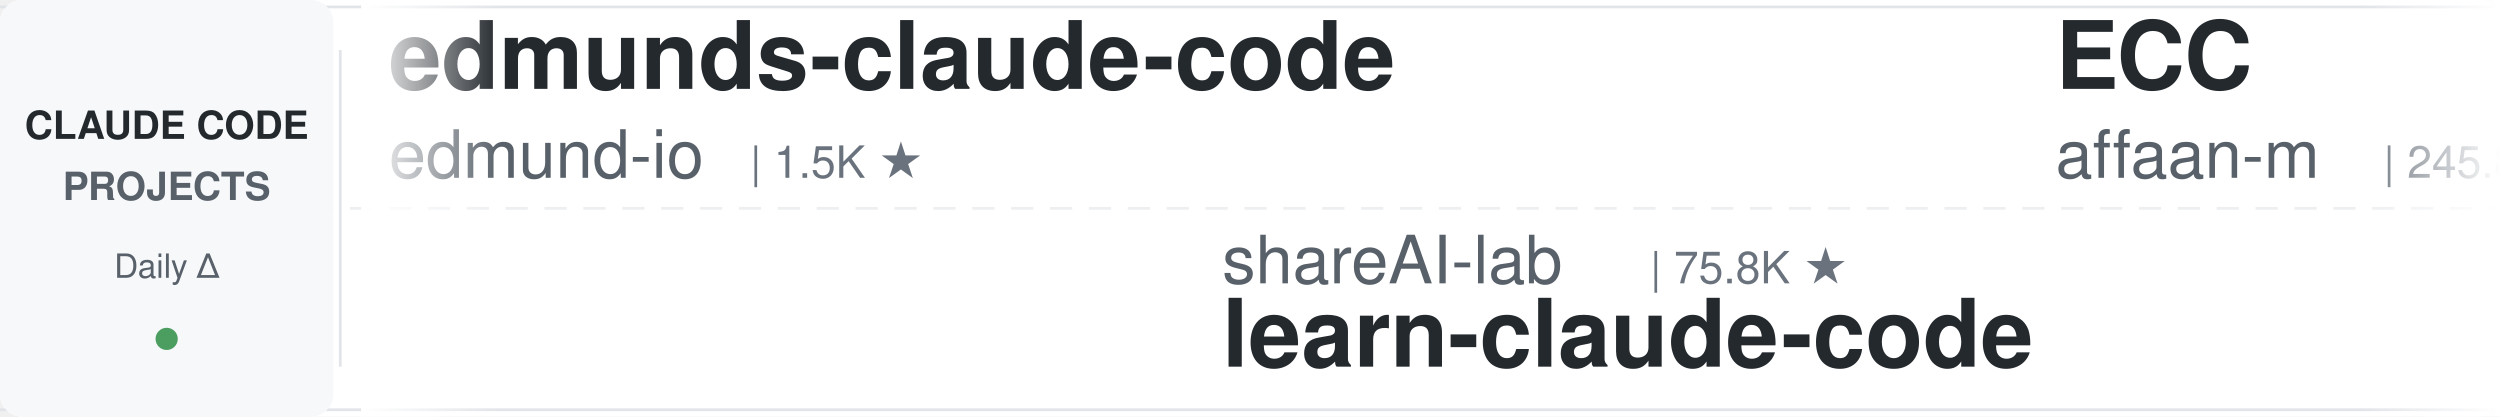
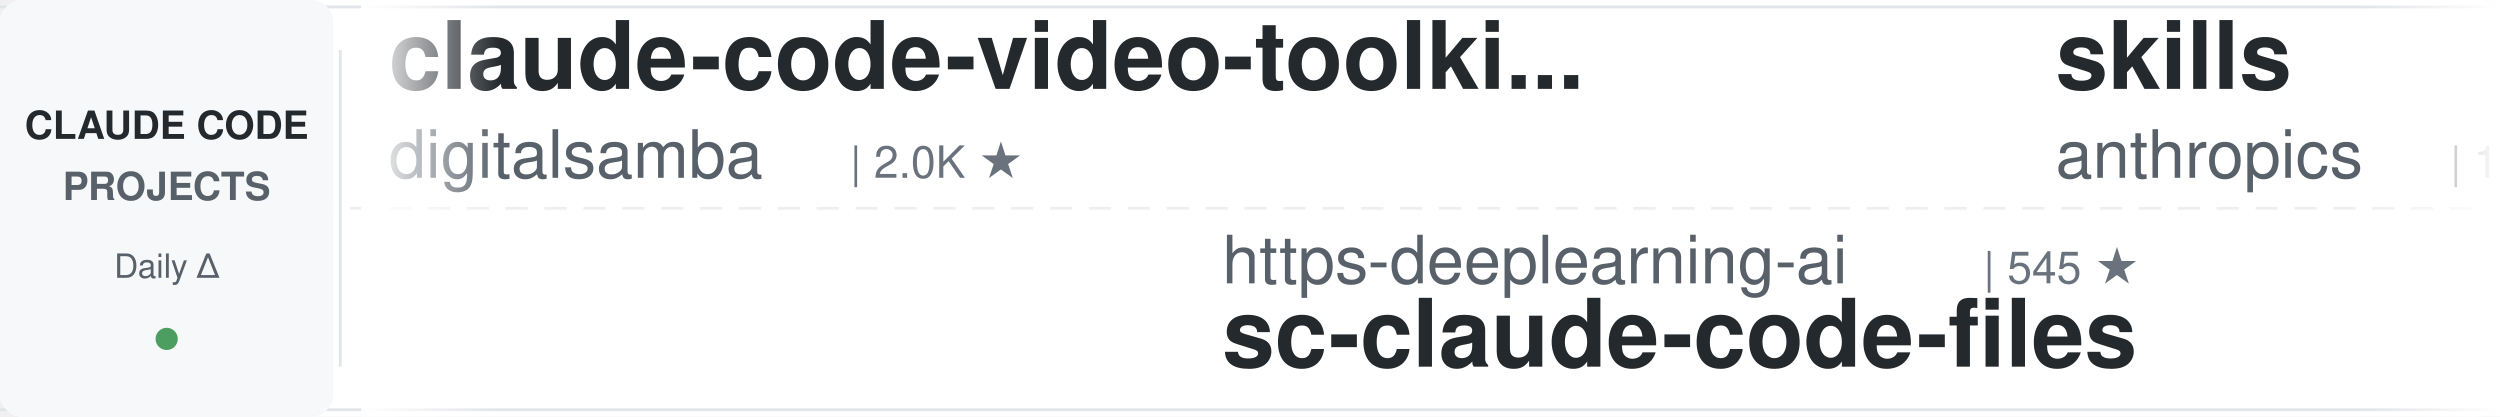
<svg xmlns="http://www.w3.org/2000/svg" width="900" height="150">
  <defs>
    <linearGradient id="leftFade" x1="0%" y1="0%" x2="100%" y2="0%">
      <stop offset="0%" style="stop-color:#ffffff;stop-opacity:1" />
      <stop offset="100%" style="stop-color:#ffffff;stop-opacity:0" />
    </linearGradient>
    <linearGradient id="rightFade" x1="0%" y1="0%" x2="100%" y2="0%">
      <stop offset="0%" style="stop-color:#ffffff;stop-opacity:0" />
      <stop offset="100%" style="stop-color:#ffffff;stop-opacity:1" />
    </linearGradient>
  </defs>
  <rect width="900" height="150" fill="#ffffff" rx="8" />
  <rect x="0" y="2" width="900" height="1" fill="#e1e4e8" />
  <rect x="0" y="147" width="900" height="1" fill="#e1e4e8" />
  <line x1="0" y1="75" x2="900" y2="75" stroke="#e1e4e8" stroke-width="1" stroke-dasharray="8 6" opacity="0.6" />
  <rect x="0" y="0" width="120" height="150" fill="#f6f8fa" rx="8" />
  <text x="60" y="50" font-family="-apple-system, BlinkMacSystemFont, 'Segoe UI', Helvetica, Arial, sans-serif" font-size="14" font-weight="600" fill="#24292e" text-anchor="middle">CLAUDE CODE</text>
  <text x="60" y="72" font-family="-apple-system, BlinkMacSystemFont, 'Segoe UI', Helvetica, Arial, sans-serif" font-size="14" font-weight="600" fill="#586069" text-anchor="middle">PROJECTS</text>
  <text x="60" y="100" font-family="-apple-system, BlinkMacSystemFont, 'Segoe UI', Helvetica, Arial, sans-serif" font-size="12" font-weight="500" fill="#586069" text-anchor="middle">Daily Δ</text>
  <circle cx="60" cy="122" r="4" fill="#22863a" opacity="0.8" />
  <rect x="122" y="18" width="1" height="114" fill="#e1e4e8" />
  <clipPath id="tickerClip">
    <rect x="130" y="0" width="770" height="150" />
  </clipPath>
  <g clip-path="url(#tickerClip)">
    <g id="tickerItems">
      <animateTransform attributeName="transform" attributeType="XML" type="translate" from="0 0" to="-3000 0" dur="54s" repeatCount="indefinite" />
      <g transform="translate(0, 0)">
-         <text x="140" y="32" font-family="-apple-system, BlinkMacSystemFont, 'Segoe UI', Helvetica, Arial, sans-serif" font-size="34" font-weight="600" fill="#24292e">edmunds-claude-code</text>
-         <text x="140" y="64" font-family="-apple-system, BlinkMacSystemFont, 'Segoe UI', Helvetica, Arial, sans-serif" font-size="24" font-weight="400" fill="#586069">edmund-io</text>
-         <text x="270" y="64" font-family="-apple-system, BlinkMacSystemFont, 'Segoe UI', Helvetica, Arial, sans-serif" font-size="16" font-weight="500" fill="#6a737d">| 1.5K ★</text>
+         <text x="140" y="32" font-family="-apple-system, BlinkMacSystemFont, 'Segoe UI', Helvetica, Arial, sans-serif" font-size="34" font-weight="600" fill="#24292e">claude-code-video-toolki...</text>
+         <text x="140" y="64" font-family="-apple-system, BlinkMacSystemFont, 'Segoe UI', Helvetica, Arial, sans-serif" font-size="24" font-weight="400" fill="#586069">digitalsamba</text>
+         <text x="306" y="64" font-family="-apple-system, BlinkMacSystemFont, 'Segoe UI', Helvetica, Arial, sans-serif" font-size="16" font-weight="500" fill="#6a737d">| 2.0K ★</text>
      </g>
      <g transform="translate(300, 0)">
-         <text x="140" y="102" font-family="-apple-system, BlinkMacSystemFont, 'Segoe UI', Helvetica, Arial, sans-serif" font-size="24" font-weight="400" fill="#586069">shareAI-lab</text>
-         <text x="294" y="102" font-family="-apple-system, BlinkMacSystemFont, 'Segoe UI', Helvetica, Arial, sans-serif" font-size="16" font-weight="500" fill="#6a737d">| 75.8K ★</text>
-         <text x="140" y="132" font-family="-apple-system, BlinkMacSystemFont, 'Segoe UI', Helvetica, Arial, sans-serif" font-size="34" font-weight="600" fill="#24292e">learn-claude-code</text>
+         <text x="140" y="102" font-family="-apple-system, BlinkMacSystemFont, 'Segoe UI', Helvetica, Arial, sans-serif" font-size="24" font-weight="400" fill="#586069">https-deeplearning-ai</text>
+         <text x="414" y="102" font-family="-apple-system, BlinkMacSystemFont, 'Segoe UI', Helvetica, Arial, sans-serif" font-size="16" font-weight="500" fill="#6a737d">| 545 ★</text>
+         <text x="140" y="132" font-family="-apple-system, BlinkMacSystemFont, 'Segoe UI', Helvetica, Arial, sans-serif" font-size="34" font-weight="600" fill="#24292e">sc-claude-code-files</text>
      </g>
      <g transform="translate(600, 0)">
-         <text x="140" y="32" font-family="-apple-system, BlinkMacSystemFont, 'Segoe UI', Helvetica, Arial, sans-serif" font-size="34" font-weight="600" fill="#24292e">ECC</text>
-         <text x="140" y="64" font-family="-apple-system, BlinkMacSystemFont, 'Segoe UI', Helvetica, Arial, sans-serif" font-size="24" font-weight="400" fill="#586069">affaan-m</text>
-         <text x="258" y="64" font-family="-apple-system, BlinkMacSystemFont, 'Segoe UI', Helvetica, Arial, sans-serif" font-size="16" font-weight="500" fill="#6a737d">| 245.8K ★</text>
+         <text x="140" y="32" font-family="-apple-system, BlinkMacSystemFont, 'Segoe UI', Helvetica, Arial, sans-serif" font-size="34" font-weight="600" fill="#24292e">skills</text>
+         <text x="140" y="64" font-family="-apple-system, BlinkMacSystemFont, 'Segoe UI', Helvetica, Arial, sans-serif" font-size="24" font-weight="400" fill="#586069">anthropics</text>
+         <text x="282" y="64" font-family="-apple-system, BlinkMacSystemFont, 'Segoe UI', Helvetica, Arial, sans-serif" font-size="16" font-weight="500" fill="#6a737d">| 173.1K ★</text>
      </g>
      <g transform="translate(900, 0)">
-         <text x="140" y="102" font-family="-apple-system, BlinkMacSystemFont, 'Segoe UI', Helvetica, Arial, sans-serif" font-size="24" font-weight="400" fill="#586069">digitalsamba</text>
-         <text x="306" y="102" font-family="-apple-system, BlinkMacSystemFont, 'Segoe UI', Helvetica, Arial, sans-serif" font-size="16" font-weight="500" fill="#6a737d">| 2.0K ★</text>
-         <text x="140" y="132" font-family="-apple-system, BlinkMacSystemFont, 'Segoe UI', Helvetica, Arial, sans-serif" font-size="34" font-weight="600" fill="#24292e">claude-code-video-toolki...</text>
+         <text x="140" y="102" font-family="-apple-system, BlinkMacSystemFont, 'Segoe UI', Helvetica, Arial, sans-serif" font-size="24" font-weight="400" fill="#586069">huangjia2019</text>
+         <text x="306" y="102" font-family="-apple-system, BlinkMacSystemFont, 'Segoe UI', Helvetica, Arial, sans-serif" font-size="16" font-weight="500" fill="#6a737d">| 1.1K ★</text>
+         <text x="140" y="132" font-family="-apple-system, BlinkMacSystemFont, 'Segoe UI', Helvetica, Arial, sans-serif" font-size="34" font-weight="600" fill="#24292e">claude-code-engineering</text>
      </g>
      <g transform="translate(1200, 0)">
-         <text x="140" y="32" font-family="-apple-system, BlinkMacSystemFont, 'Segoe UI', Helvetica, Arial, sans-serif" font-size="34" font-weight="600" fill="#24292e">awesome-claude-code</text>
-         <text x="140" y="64" font-family="-apple-system, BlinkMacSystemFont, 'Segoe UI', Helvetica, Arial, sans-serif" font-size="24" font-weight="400" fill="#586069">jqueryscript</text>
-         <text x="306" y="64" font-family="-apple-system, BlinkMacSystemFont, 'Segoe UI', Helvetica, Arial, sans-serif" font-size="16" font-weight="500" fill="#6a737d">| 508 ★</text>
+         <text x="140" y="32" font-family="-apple-system, BlinkMacSystemFont, 'Segoe UI', Helvetica, Arial, sans-serif" font-size="34" font-weight="600" fill="#24292e">claude-code-source-build</text>
+         <text x="140" y="64" font-family="-apple-system, BlinkMacSystemFont, 'Segoe UI', Helvetica, Arial, sans-serif" font-size="24" font-weight="400" fill="#586069">andrew-kramer-inno</text>
+         <text x="378" y="64" font-family="-apple-system, BlinkMacSystemFont, 'Segoe UI', Helvetica, Arial, sans-serif" font-size="16" font-weight="500" fill="#6a737d">| 595 ★</text>
      </g>
      <g transform="translate(1500, 0)">
-         <text x="140" y="102" font-family="-apple-system, BlinkMacSystemFont, 'Segoe UI', Helvetica, Arial, sans-serif" font-size="24" font-weight="400" fill="#586069">pedrohcgs</text>
-         <text x="270" y="102" font-family="-apple-system, BlinkMacSystemFont, 'Segoe UI', Helvetica, Arial, sans-serif" font-size="16" font-weight="500" fill="#6a737d">| 1.5K ★</text>
-         <text x="140" y="132" font-family="-apple-system, BlinkMacSystemFont, 'Segoe UI', Helvetica, Arial, sans-serif" font-size="34" font-weight="600" fill="#24292e">claude-code-my-workflow</text>
+         <text x="140" y="102" font-family="-apple-system, BlinkMacSystemFont, 'Segoe UI', Helvetica, Arial, sans-serif" font-size="24" font-weight="400" fill="#586069">disler</text>
+         <text x="234" y="102" font-family="-apple-system, BlinkMacSystemFont, 'Segoe UI', Helvetica, Arial, sans-serif" font-size="16" font-weight="500" fill="#6a737d">| 1.7K ★</text>
+         <text x="140" y="132" font-family="-apple-system, BlinkMacSystemFont, 'Segoe UI', Helvetica, Arial, sans-serif" font-size="34" font-weight="600" fill="#24292e">pi-vs-claude-code</text>
      </g>
      <g transform="translate(1800, 0)">
-         <text x="140" y="32" font-family="-apple-system, BlinkMacSystemFont, 'Segoe UI', Helvetica, Arial, sans-serif" font-size="34" font-weight="600" fill="#24292e">claude-code-proxy</text>
-         <text x="140" y="64" font-family="-apple-system, BlinkMacSystemFont, 'Segoe UI', Helvetica, Arial, sans-serif" font-size="24" font-weight="400" fill="#586069">1rgs</text>
-         <text x="210" y="64" font-family="-apple-system, BlinkMacSystemFont, 'Segoe UI', Helvetica, Arial, sans-serif" font-size="16" font-weight="500" fill="#6a737d">| 3.7K ★</text>
+         <text x="140" y="32" font-family="-apple-system, BlinkMacSystemFont, 'Segoe UI', Helvetica, Arial, sans-serif" font-size="34" font-weight="600" fill="#24292e">claude-code-book</text>
+         <text x="140" y="64" font-family="-apple-system, BlinkMacSystemFont, 'Segoe UI', Helvetica, Arial, sans-serif" font-size="24" font-weight="400" fill="#586069">lintsinghua</text>
+         <text x="294" y="64" font-family="-apple-system, BlinkMacSystemFont, 'Segoe UI', Helvetica, Arial, sans-serif" font-size="16" font-weight="500" fill="#6a737d">| 4.2K ★</text>
      </g>
      <g transform="translate(2100, 0)">
-         <text x="140" y="102" font-family="-apple-system, BlinkMacSystemFont, 'Segoe UI', Helvetica, Arial, sans-serif" font-size="24" font-weight="400" fill="#586069">rohitg00</text>
-         <text x="258" y="102" font-family="-apple-system, BlinkMacSystemFont, 'Segoe UI', Helvetica, Arial, sans-serif" font-size="16" font-weight="500" fill="#6a737d">| 2.6K ★</text>
-         <text x="140" y="132" font-family="-apple-system, BlinkMacSystemFont, 'Segoe UI', Helvetica, Arial, sans-serif" font-size="34" font-weight="600" fill="#24292e">awesome-claude-code-tool...</text>
+         <text x="140" y="102" font-family="-apple-system, BlinkMacSystemFont, 'Segoe UI', Helvetica, Arial, sans-serif" font-size="24" font-weight="400" fill="#586069">fuergaosi233</text>
+         <text x="306" y="102" font-family="-apple-system, BlinkMacSystemFont, 'Segoe UI', Helvetica, Arial, sans-serif" font-size="16" font-weight="500" fill="#6a737d">| 2.8K ★</text>
+         <text x="140" y="132" font-family="-apple-system, BlinkMacSystemFont, 'Segoe UI', Helvetica, Arial, sans-serif" font-size="34" font-weight="600" fill="#24292e">claude-code-proxy</text>
      </g>
      <g transform="translate(2400, 0)">
-         <text x="140" y="32" font-family="-apple-system, BlinkMacSystemFont, 'Segoe UI', Helvetica, Arial, sans-serif" font-size="34" font-weight="600" fill="#24292e">claude_codex_bridge</text>
-         <text x="140" y="64" font-family="-apple-system, BlinkMacSystemFont, 'Segoe UI', Helvetica, Arial, sans-serif" font-size="24" font-weight="400" fill="#586069">SeemSeam</text>
-         <text x="258" y="64" font-family="-apple-system, BlinkMacSystemFont, 'Segoe UI', Helvetica, Arial, sans-serif" font-size="16" font-weight="500" fill="#6a737d">| 3.5K ★</text>
+         <text x="140" y="32" font-family="-apple-system, BlinkMacSystemFont, 'Segoe UI', Helvetica, Arial, sans-serif" font-size="34" font-weight="600" fill="#24292e">claude-code-settings</text>
+         <text x="140" y="64" font-family="-apple-system, BlinkMacSystemFont, 'Segoe UI', Helvetica, Arial, sans-serif" font-size="24" font-weight="400" fill="#586069">feiskyer</text>
+         <text x="258" y="64" font-family="-apple-system, BlinkMacSystemFont, 'Segoe UI', Helvetica, Arial, sans-serif" font-size="16" font-weight="500" fill="#6a737d">| 1.6K ★</text>
      </g>
      <g transform="translate(2700, 0)">
-         <text x="140" y="102" font-family="-apple-system, BlinkMacSystemFont, 'Segoe UI', Helvetica, Arial, sans-serif" font-size="24" font-weight="400" fill="#586069">FlorianBruniaux</text>
-         <text x="342" y="102" font-family="-apple-system, BlinkMacSystemFont, 'Segoe UI', Helvetica, Arial, sans-serif" font-size="16" font-weight="500" fill="#6a737d">| 5.9K ★</text>
-         <text x="140" y="132" font-family="-apple-system, BlinkMacSystemFont, 'Segoe UI', Helvetica, Arial, sans-serif" font-size="34" font-weight="600" fill="#24292e">claude-code-ultimate-gui...</text>
+         <text x="140" y="102" font-family="-apple-system, BlinkMacSystemFont, 'Segoe UI', Helvetica, Arial, sans-serif" font-size="24" font-weight="400" fill="#586069">ykdojo</text>
+         <text x="234" y="102" font-family="-apple-system, BlinkMacSystemFont, 'Segoe UI', Helvetica, Arial, sans-serif" font-size="16" font-weight="500" fill="#6a737d">| 10.0K ★</text>
+         <text x="140" y="132" font-family="-apple-system, BlinkMacSystemFont, 'Segoe UI', Helvetica, Arial, sans-serif" font-size="34" font-weight="600" fill="#24292e">claude-code-tips</text>
      </g>
      <g transform="translate(3000, 0)">
-         <text x="140" y="32" font-family="-apple-system, BlinkMacSystemFont, 'Segoe UI', Helvetica, Arial, sans-serif" font-size="34" font-weight="600" fill="#24292e">edmunds-claude-code</text>
-         <text x="140" y="64" font-family="-apple-system, BlinkMacSystemFont, 'Segoe UI', Helvetica, Arial, sans-serif" font-size="24" font-weight="400" fill="#586069">edmund-io</text>
-         <text x="270" y="64" font-family="-apple-system, BlinkMacSystemFont, 'Segoe UI', Helvetica, Arial, sans-serif" font-size="16" font-weight="500" fill="#6a737d">| 1.5K ★</text>
+         <text x="140" y="32" font-family="-apple-system, BlinkMacSystemFont, 'Segoe UI', Helvetica, Arial, sans-serif" font-size="34" font-weight="600" fill="#24292e">claude-code-video-toolki...</text>
+         <text x="140" y="64" font-family="-apple-system, BlinkMacSystemFont, 'Segoe UI', Helvetica, Arial, sans-serif" font-size="24" font-weight="400" fill="#586069">digitalsamba</text>
+         <text x="306" y="64" font-family="-apple-system, BlinkMacSystemFont, 'Segoe UI', Helvetica, Arial, sans-serif" font-size="16" font-weight="500" fill="#6a737d">| 2.0K ★</text>
      </g>
      <g transform="translate(3300, 0)">
-         <text x="140" y="102" font-family="-apple-system, BlinkMacSystemFont, 'Segoe UI', Helvetica, Arial, sans-serif" font-size="24" font-weight="400" fill="#586069">shareAI-lab</text>
-         <text x="294" y="102" font-family="-apple-system, BlinkMacSystemFont, 'Segoe UI', Helvetica, Arial, sans-serif" font-size="16" font-weight="500" fill="#6a737d">| 75.8K ★</text>
-         <text x="140" y="132" font-family="-apple-system, BlinkMacSystemFont, 'Segoe UI', Helvetica, Arial, sans-serif" font-size="34" font-weight="600" fill="#24292e">learn-claude-code</text>
+         <text x="140" y="102" font-family="-apple-system, BlinkMacSystemFont, 'Segoe UI', Helvetica, Arial, sans-serif" font-size="24" font-weight="400" fill="#586069">https-deeplearning-ai</text>
+         <text x="414" y="102" font-family="-apple-system, BlinkMacSystemFont, 'Segoe UI', Helvetica, Arial, sans-serif" font-size="16" font-weight="500" fill="#6a737d">| 545 ★</text>
+         <text x="140" y="132" font-family="-apple-system, BlinkMacSystemFont, 'Segoe UI', Helvetica, Arial, sans-serif" font-size="34" font-weight="600" fill="#24292e">sc-claude-code-files</text>
      </g>
      <g transform="translate(3600, 0)">
-         <text x="140" y="32" font-family="-apple-system, BlinkMacSystemFont, 'Segoe UI', Helvetica, Arial, sans-serif" font-size="34" font-weight="600" fill="#24292e">ECC</text>
-         <text x="140" y="64" font-family="-apple-system, BlinkMacSystemFont, 'Segoe UI', Helvetica, Arial, sans-serif" font-size="24" font-weight="400" fill="#586069">affaan-m</text>
-         <text x="258" y="64" font-family="-apple-system, BlinkMacSystemFont, 'Segoe UI', Helvetica, Arial, sans-serif" font-size="16" font-weight="500" fill="#6a737d">| 245.8K ★</text>
+         <text x="140" y="32" font-family="-apple-system, BlinkMacSystemFont, 'Segoe UI', Helvetica, Arial, sans-serif" font-size="34" font-weight="600" fill="#24292e">skills</text>
+         <text x="140" y="64" font-family="-apple-system, BlinkMacSystemFont, 'Segoe UI', Helvetica, Arial, sans-serif" font-size="24" font-weight="400" fill="#586069">anthropics</text>
+         <text x="282" y="64" font-family="-apple-system, BlinkMacSystemFont, 'Segoe UI', Helvetica, Arial, sans-serif" font-size="16" font-weight="500" fill="#6a737d">| 173.1K ★</text>
      </g>
      <g transform="translate(3900, 0)">
-         <text x="140" y="102" font-family="-apple-system, BlinkMacSystemFont, 'Segoe UI', Helvetica, Arial, sans-serif" font-size="24" font-weight="400" fill="#586069">digitalsamba</text>
-         <text x="306" y="102" font-family="-apple-system, BlinkMacSystemFont, 'Segoe UI', Helvetica, Arial, sans-serif" font-size="16" font-weight="500" fill="#6a737d">| 2.0K ★</text>
-         <text x="140" y="132" font-family="-apple-system, BlinkMacSystemFont, 'Segoe UI', Helvetica, Arial, sans-serif" font-size="34" font-weight="600" fill="#24292e">claude-code-video-toolki...</text>
+         <text x="140" y="102" font-family="-apple-system, BlinkMacSystemFont, 'Segoe UI', Helvetica, Arial, sans-serif" font-size="24" font-weight="400" fill="#586069">huangjia2019</text>
+         <text x="306" y="102" font-family="-apple-system, BlinkMacSystemFont, 'Segoe UI', Helvetica, Arial, sans-serif" font-size="16" font-weight="500" fill="#6a737d">| 1.1K ★</text>
+         <text x="140" y="132" font-family="-apple-system, BlinkMacSystemFont, 'Segoe UI', Helvetica, Arial, sans-serif" font-size="34" font-weight="600" fill="#24292e">claude-code-engineering</text>
      </g>
    </g>
  </g>
  <rect x="130" y="0" width="50" height="150" fill="url(#leftFade)" />
  <rect x="850" y="0" width="50" height="150" fill="url(#rightFade)" />
</svg>
